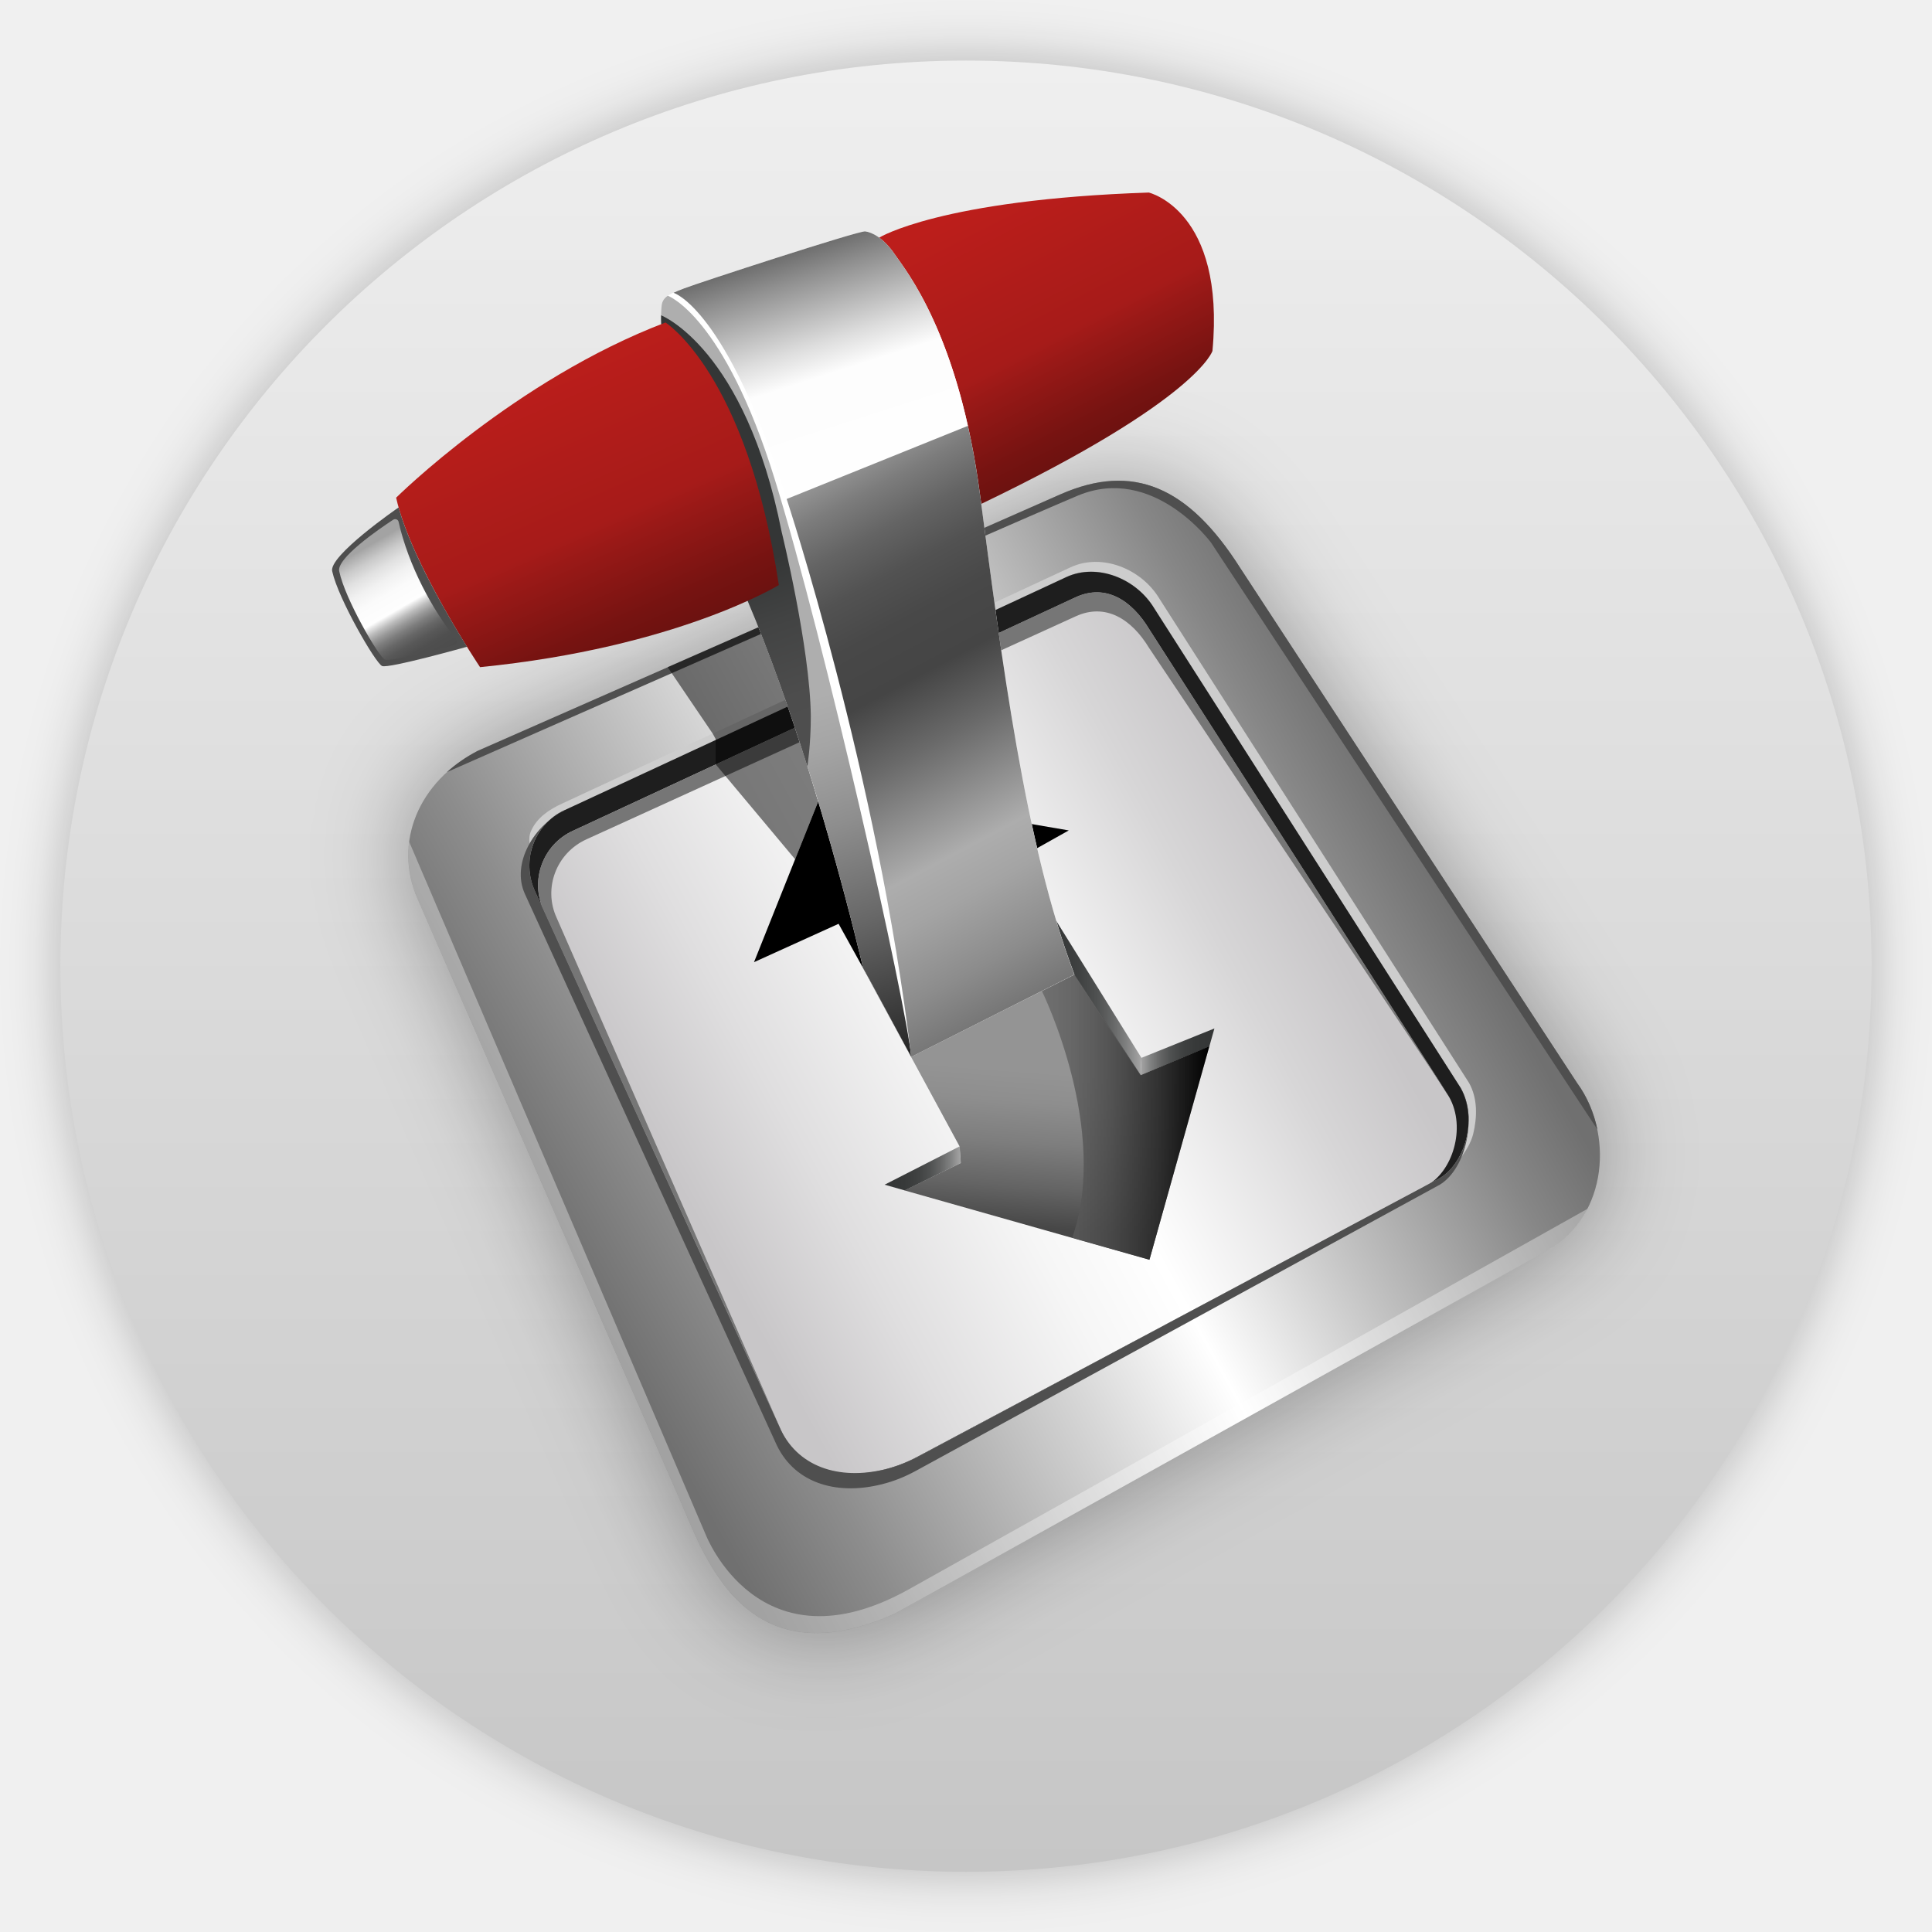
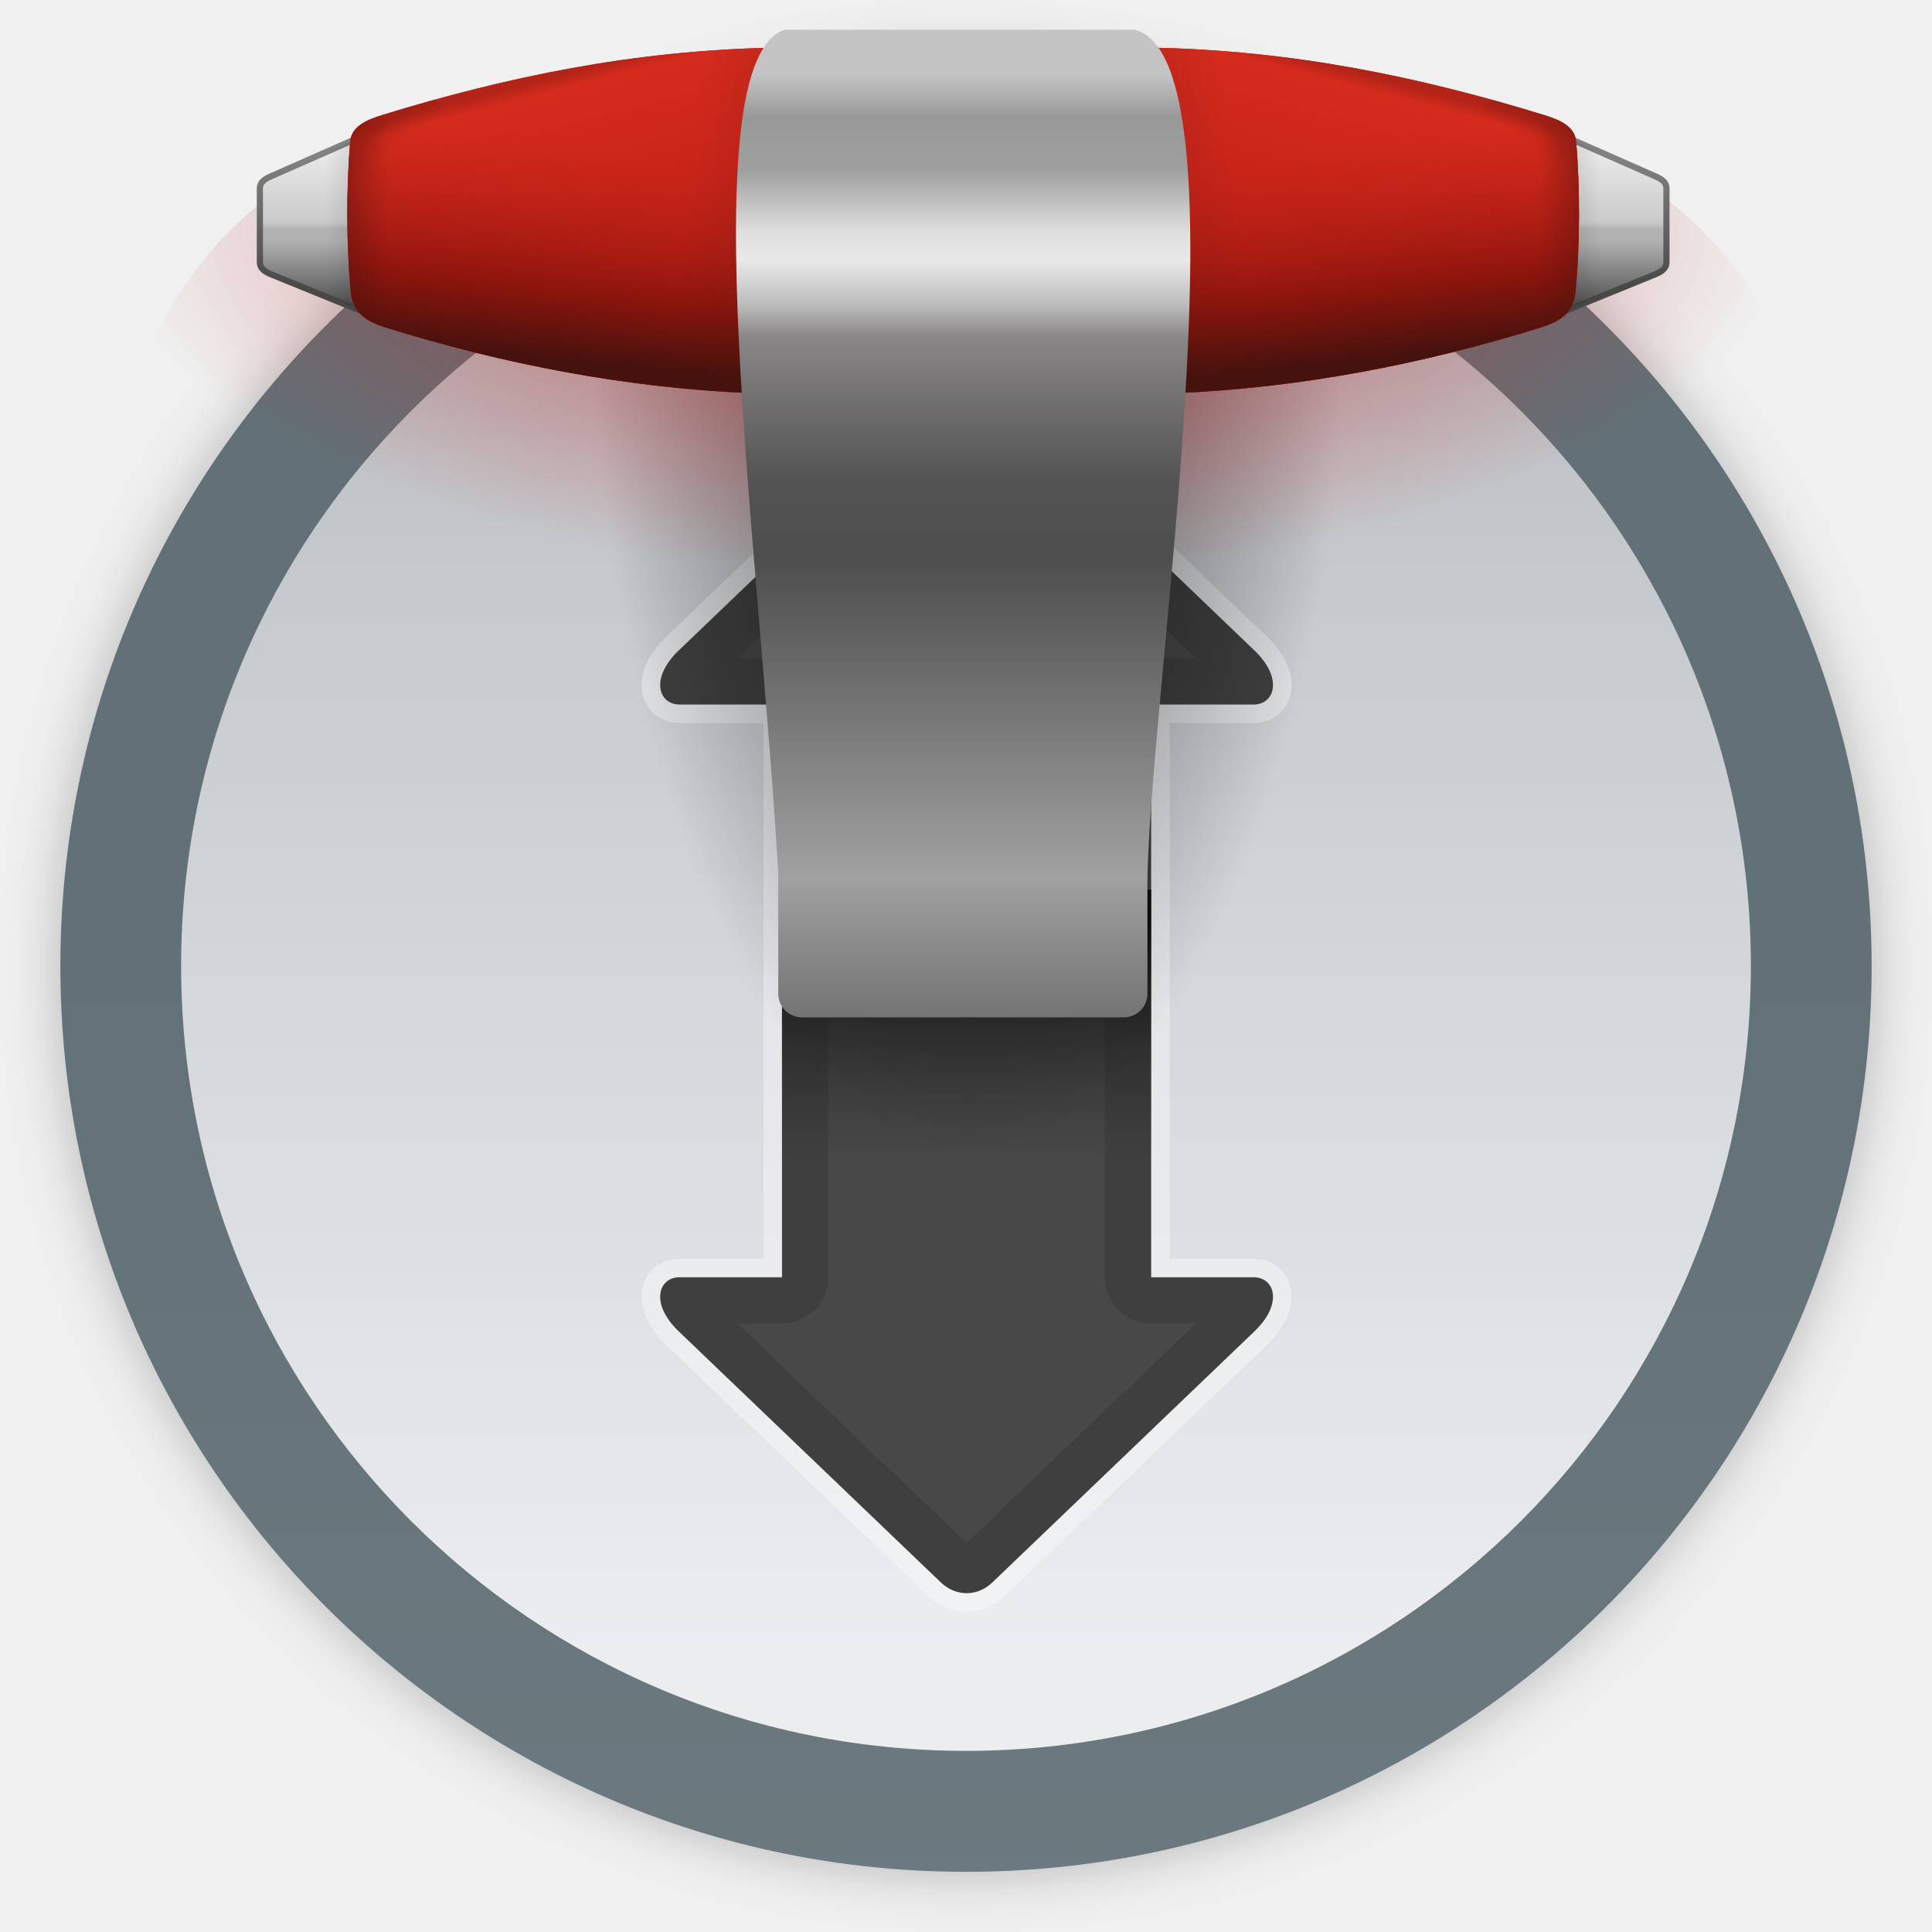
- <svg xmlns="http://www.w3.org/2000/svg" width="64" height="64" version="1.1">
+ <svg xmlns="http://www.w3.org/2000/svg" xmlns:xlink="http://www.w3.org/1999/xlink" width="64" height="64" version="1.1">
  <defs>
    <filter id="c" x="-.036" y="-.036" width="1.072" height="1.072" color-interpolation-filters="sRGB">
      <feGaussianBlur stdDeviation="14.115" />
    </filter>
-     <linearGradient id="SVGID_14_" x1="137.28" x2="179.89" y1="273.3" y2="347.11" gradientUnits="userSpaceOnUse">
-       <stop stop-color="#A3A3A3" offset=".074" />
-       <stop stop-color="#ACACAC" offset=".095" />
-       <stop stop-color="#CACACA" offset=".173" />
-       <stop stop-color="#E1E1E1" offset=".257" />
-       <stop stop-color="#F1F1F1" offset=".346" />
-       <stop stop-color="#FBFBFB" offset=".445" />
-       <stop stop-color="#FEFEFE" offset=".575" />
-       <stop stop-color="#E3E3E3" offset=".6" />
-       <stop stop-color="#bbb" offset=".641" />
-       <stop stop-color="#999" offset=".686" />
-       <stop stop-color="#7D7D7D" offset=".733" />
-       <stop stop-color="#676767" offset=".784" />
-       <stop stop-color="#585858" offset=".84" />
-       <stop stop-color="#4F4F4F" offset=".905" />
-       <stop stop-color="#4C4C4C" offset="1" />
+     <linearGradient id="linearGradient1067" x1="353.61" x2="353.61" y1="34.476" y2="194.3" gradientTransform="matrix(.20439 0 0 .20439 -40.506 -5.9616)" gradientUnits="userSpaceOnUse">
+       <stop stop-color="#c3c3c3" stop-opacity=".996" offset="0" />
+       <stop stop-color="#c4c4c4" offset=".042" />
+       <stop stop-color="#999" offset=".085" />
+       <stop stop-color="#9f9f9f" offset=".139" />
+       <stop stop-color="#dedede" offset=".201" />
+       <stop stop-color="#e9e9e9" offset=".23" />
+       <stop stop-color="#bebdbd" offset=".275" />
+       <stop stop-color="#888686" offset=".309" />
+       <stop stop-color="#545353" offset=".456" />
+       <stop stop-color="#4e4e4e" offset=".535" />
+       <stop stop-color="#a1a1a1" offset=".857" />
+       <stop stop-color="#737373" offset="1" />
    </linearGradient>
-     <linearGradient id="SVGID_8_" x1="528.05" x2="606.05" y1="61.674" y2="213.67" gradientUnits="userSpaceOnUse">
-       <stop stop-color="#BC1E1B" offset="0" />
-       <stop stop-color="#A61B19" offset=".553" />
-       <stop stop-color="#991917" offset=".631" />
-       <stop stop-color="#761311" offset=".871" />
-       <stop stop-color="#69110F" offset="1" />
+     <linearGradient id="linearGradient4978" x1="535.64" x2="535.64" y1="161.77" y2="200.46" gradientTransform="matrix(.20439 0 0 .20439 -76.994 -2.4572)" gradientUnits="userSpaceOnUse">
+       <stop stop-color="#0d0d0d" offset="0" />
+       <stop stop-color="#2c2c2c" stop-opacity="0" offset="1" />
    </linearGradient>
-     <linearGradient id="SVGID_10_" x1="330.72" x2="430.72" y1="134.05" y2="420.05" gradientUnits="userSpaceOnUse">
-       <stop stop-color="#343636" offset=".534" />
-       <stop stop-color="#424343" offset=".658" />
-       <stop stop-color="#4D4D4D" offset=".814" />
-       <stop stop-color="#505050" offset="1" />
+     <linearGradient id="linearGradient965" x1="103.3" x2="103.3" y1="33.303" y2="61.044" gradientTransform="translate(-34.261,2.3011)" gradientUnits="userSpaceOnUse" xlink:href="#linearGradient961" />
+     <linearGradient id="linearGradient961">
+       <stop stop-color="#eee" offset="0" />
+       <stop stop-color="#cacaca" offset=".468" />
+       <stop stop-color="#b3b3b3" offset=".505" />
+       <stop stop-color="#b0b0b0" offset=".578" />
+       <stop stop-color="#454646" offset="1" />
    </linearGradient>
-     <linearGradient id="SVGID_11_" x1="398.93" x2="442.43" y1="97.163" y2="232.66" gradientUnits="userSpaceOnUse">
-       <stop stop-color="#6A6A6A" offset="0" />
-       <stop stop-color="#8E8E8E" offset=".126" />
-       <stop stop-color="#ddd" offset=".422" />
-       <stop stop-color="#FDFDFD" offset=".559" />
-       <stop stop-color="#FEFEFE" offset="1" />
+     <linearGradient id="linearGradient955" x1="100.34" x2="100.34" y1="56.953" y2="35.604" gradientTransform="translate(-34.261,2.3011)" gradientUnits="userSpaceOnUse" xlink:href="#linearGradient953" />
+     <linearGradient id="linearGradient953">
+       <stop stop-color="#484847" offset="0" />
+       <stop stop-color="#828280" offset="1" />
    </linearGradient>
-     <linearGradient id="SVGID_12_" x1="409.84" x2="573.4" y1="242.95" y2="549.84" gradientUnits="userSpaceOnUse">
-       <stop stop-color="#949494" offset="0" />
-       <stop stop-color="#7C7C7C" offset=".055" />
-       <stop stop-color="#646464" offset=".127" />
-       <stop stop-color="#525252" offset=".203" />
-       <stop stop-color="#484848" offset=".285" />
-       <stop stop-color="#454545" offset=".384" />
-       <stop stop-color="#6A6A6A" offset=".502" />
-       <stop stop-color="#ADADAD" offset=".69" />
-       <stop stop-color="#A4A4A4" offset=".765" />
-       <stop stop-color="#8C8C8C" offset=".887" />
-       <stop stop-color="#707070" offset="1" />
+     <linearGradient id="linearGradient981" x1="98.436" x2="67.627" y1="50.305" y2="50.305" gradientUnits="userSpaceOnUse" xlink:href="#linearGradient4113" />
+     <linearGradient id="linearGradient4113">
+       <stop offset="0" />
+       <stop stop-opacity="0" offset="1" />
    </linearGradient>
-     <linearGradient id="SVGID_13_" x1="237.54" x2="313.54" y1="170.4" y2="343.4" gradientUnits="userSpaceOnUse">
-       <stop stop-color="#BC1E1B" offset="0" />
-       <stop stop-color="#A61B19" offset=".553" />
-       <stop stop-color="#991917" offset=".631" />
-       <stop stop-color="#761311" offset=".871" />
-       <stop stop-color="#69110F" offset="1" />
+     <linearGradient id="linearGradient825" x1="13.907" x2="20.312" y1="33.066" y2="57.654" gradientTransform="translate(-63.418,-9.8837)" gradientUnits="userSpaceOnUse" xlink:href="#linearGradient823" />
+     <linearGradient id="linearGradient823">
+       <stop stop-color="#b32418" stop-opacity=".996" offset="0" />
+       <stop stop-color="#d42b1d" offset=".087" />
+       <stop stop-color="#c72318" offset="1" />
    </linearGradient>
-     <linearGradient id="SVGID_3_" x1="559.08" x2="543.51" y1="492.85" y2="695.3" gradientUnits="userSpaceOnUse">
-       <stop stop-color="#949494" offset=".526" />
-       <stop stop-color="#8E8E8E" offset=".62" />
-       <stop stop-color="#7E7E7E" offset=".742" />
-       <stop stop-color="#646464" offset=".878" />
-       <stop stop-color="#464646" offset="1" />
+     <linearGradient id="linearGradient833" x1="15.715" x2="19.408" y1="78.625" y2="42.829" gradientTransform="translate(-63.418,-9.8837)" gradientUnits="userSpaceOnUse" xlink:href="#linearGradient841" />
+     <linearGradient id="linearGradient841">
+       <stop stop-color="#46120e" offset="0" />
+       <stop stop-color="#8b150d" offset=".311" />
+       <stop stop-color="#c72318" stop-opacity="0" offset="1" />
    </linearGradient>
-     <linearGradient id="SVGID_4_" x1="660.5" x2="615.33" y1="587.62" y2="587.62" gradientUnits="userSpaceOnUse">
-       <stop stop-color="#343636" offset="0" />
-       <stop stop-color="#373939" offset=".26" />
-       <stop stop-color="#404242" offset=".439" />
-       <stop stop-color="#4F5151" offset=".594" />
-       <stop stop-color="#656666" offset=".736" />
-       <stop stop-color="#818282" offset=".867" />
-       <stop stop-color="#A3A3A3" offset=".991" />
-       <stop stop-color="#A6A6A6" offset="1" />
+     <linearGradient id="linearGradient853" x1="-31.29" x2="-11.868" y1="56.027" y2="56.027" gradientTransform="translate(-63.418,-9.8837)" gradientUnits="userSpaceOnUse" xlink:href="#linearGradient851" />
+     <linearGradient id="linearGradient851">
+       <stop stop-color="#46120e" offset="0" />
+       <stop stop-color="#46120e" stop-opacity="0" offset="1" />
    </linearGradient>
-     <linearGradient id="SVGID_5_" x1="549" x2="615.75" y1="548.92" y2="548.92" gradientUnits="userSpaceOnUse">
-       <stop stop-color="#343636" offset="0" />
-       <stop stop-color="#373939" offset=".26" />
-       <stop stop-color="#404242" offset=".439" />
-       <stop stop-color="#4F5151" offset=".594" />
-       <stop stop-color="#656666" offset=".736" />
-       <stop stop-color="#818282" offset=".867" />
-       <stop stop-color="#A3A3A3" offset=".991" />
-       <stop stop-color="#A6A6A6" offset="1" />
+     <radialGradient id="radialGradient871" cx="3.512" cy="47.23" r="12.017" gradientTransform="matrix(2.5424,4.9277e-8,-2.8668e-8,1.4791,-60.842,-28.344)" gradientUnits="userSpaceOnUse" xlink:href="#linearGradient867" />
+     <linearGradient id="linearGradient867">
+       <stop stop-color="#b52117" stop-opacity=".118" offset="0" />
+       <stop stop-color="#b22117" stop-opacity="0" offset=".82" />
+       <stop stop-color="#841810" offset="1" />
    </linearGradient>
-     <linearGradient id="SVGID_6_" x1="458.5" x2="505.17" y1="658.99" y2="658.99" gradientUnits="userSpaceOnUse">
-       <stop stop-color="#343636" offset="0" />
-       <stop stop-color="#373939" offset=".26" />
-       <stop stop-color="#404242" offset=".439" />
-       <stop stop-color="#4F5151" offset=".594" />
-       <stop stop-color="#656666" offset=".736" />
-       <stop stop-color="#818282" offset=".867" />
-       <stop stop-color="#A3A3A3" offset=".991" />
-       <stop stop-color="#A6A6A6" offset="1" />
+     <linearGradient id="linearGradient936" x1="-.155" x2="-26.654" y1="45.781" y2="42.527" gradientUnits="userSpaceOnUse" xlink:href="#linearGradient851" />
+     <radialGradient id="radialGradient3036" cx="16.993" cy="1.557" r="19.382" gradientTransform="matrix(1.4339 0 0 .60833 6.9333 6.479)" gradientUnits="userSpaceOnUse">
+       <stop stop-color="#c12b2b" offset="0" />
+       <stop stop-color="#c12b2b" stop-opacity="0" offset="1" />
+     </radialGradient>
+     <radialGradient id="radialGradient3068" cx="16.994" cy="4.308" r="6.579" gradientTransform="matrix(1.9253 0 0 4.6905 -.61328 -12.763)" gradientUnits="userSpaceOnUse">
+       <stop offset="0" />
+       <stop stop-opacity="0" offset="1" />
+     </radialGradient>
+     <linearGradient id="b-3-6-97" x1="399.57" x2="399.57" y1="545.8" y2="517.8" gradientTransform="matrix(2.1429 0 0 2.1429 -1679.3 -1376)" gradientUnits="userSpaceOnUse">
+       <stop stop-color="#3889e9" offset="0" />
+       <stop stop-color="#5ea5fb" offset="1" />
    </linearGradient>
-     <linearGradient id="SVGID_7_" x1="657.38" x2="554.8" y1="627.64" y2="627.64" gradientUnits="userSpaceOnUse">
-       <stop offset="0" />
-       <stop stop-color="#282828" stop-opacity=".926" offset=".294" />
-       <stop stop-color="#484848" stop-opacity=".853" offset=".588" />
-       <stop stop-color="#5C5C5C" stop-opacity=".792" offset=".833" />
-       <stop stop-color="#636363" stop-opacity=".75" offset="1" />
+     <linearGradient id="b-3-3" x1="399.57" x2="399.57" y1="545.8" y2="517.8" gradientTransform="matrix(2.1429 0 0 2.1429 -965.92 -1176.9)" gradientUnits="userSpaceOnUse">
+       <stop stop-color="#3889e9" offset="0" />
+       <stop stop-color="#5ea5fb" offset="1" />
    </linearGradient>
-     <linearGradient id="SVGID_2_" x1="331.95" x2="704.63" y1="668.7" y2="464.68" gradientTransform="matrix(.14064 0 0 .14064 -40.577 -37.038)" gradientUnits="userSpaceOnUse">
-       <stop stop-color="#C8C6C8" offset="0" />
-       <stop stop-color="#DFDEDF" offset=".182" />
-       <stop stop-color="#F6F6F6" offset=".414" />
-       <stop stop-color="#fff" offset=".556" />
-       <stop stop-color="#fff" offset=".558" />
-       <stop stop-color="#D7D6D7" offset=".85" />
-       <stop stop-color="#C8C6C8" offset="1" />
+     <linearGradient id="b-3-6-9" x1="399.57" x2="399.57" y1="545.8" y2="517.8" gradientTransform="matrix(2.1429 0 0 2.1429 -1395 -1382.7)" gradientUnits="userSpaceOnUse">
+       <stop stop-color="#3889e9" offset="0" />
+       <stop stop-color="#5ea5fb" offset="1" />
    </linearGradient>
-     <linearGradient id="SVGID_1_" x1="261.28" x2="770.24" y1="709.23" y2="428.58" gradientUnits="userSpaceOnUse">
-       <stop stop-color="#707070" offset="0" />
-       <stop stop-color="#8D8D8D" offset=".129" />
-       <stop stop-color="#D8D8D8" offset=".408" />
-       <stop stop-color="#fff" offset=".547" />
-       <stop stop-color="#C3C3C3" offset=".722" />
-       <stop stop-color="#878787" offset=".91" />
-       <stop stop-color="#707070" offset="1" />
+     <linearGradient id="b-3-15" x1="399.57" x2="399.57" y1="545.8" y2="517.8" gradientTransform="matrix(2.1429 0 0 2.1429 -681.61 -1183.6)" gradientUnits="userSpaceOnUse">
+       <stop stop-color="#3889e9" offset="0" />
+       <stop stop-color="#5ea5fb" offset="1" />
    </linearGradient>
-     <linearGradient id="b" x1="32" x2="32" y1="2.006" y2="62.006" gradientUnits="userSpaceOnUse">
-       <stop stop-color="#efefef" offset="0" />
-       <stop stop-color="#c6c6c6" offset="1" />
+     <linearGradient id="b-3-6" x1="399.57" x2="399.57" y1="545.8" y2="517.8" gradientTransform="matrix(2.1429 0 0 2.1429 -1771.4 -1397.3)" gradientUnits="userSpaceOnUse">
+       <stop stop-color="#3889e9" offset="0" />
+       <stop stop-color="#5ea5fb" offset="1" />
    </linearGradient>
-     <linearGradient id="a" x1="331.09" x2="480.09" y1="119.71" y2="591.71" gradientUnits="userSpaceOnUse">
-       <stop stop-color="#AEAEAE" offset=".534" />
-       <stop stop-color="#A5A5A5" offset=".595" />
-       <stop stop-color="#8E8E8E" offset=".692" />
-       <stop stop-color="#686868" offset=".814" />
-       <stop stop-color="#343434" offset=".954" />
-       <stop stop-color="#212121" offset="1" />
+     <linearGradient id="linearGradient1687" x1="20.62" x2="20.62" y1="63.531" y2="8.275" gradientTransform="matrix(3.7795 0 0 3.7795 -72.849 .00016755)" gradientUnits="userSpaceOnUse">
+       <stop stop-color="#a1abb2" offset="0" />
+       <stop stop-color="#627177" offset="1" />
    </linearGradient>
-     <filter id="d" x="-.094" y="-.098" width="1.189" height="1.195" color-interpolation-filters="sRGB">
-       <feGaussianBlur stdDeviation="28.714" />
-     </filter>
+     <linearGradient id="linearGradient1790" x1="32.123" x2="32.123" y1="6.71" y2="58.017" gradientTransform="matrix(.86667 0 0 .86667 4.2667 4.2615)" gradientUnits="userSpaceOnUse">
+       <stop stop-color="#bbbfc3" offset="0" />
+       <stop stop-color="#f3f4f7" stop-opacity=".941" offset="1" />
+     </linearGradient>
  </defs>
  <circle transform="matrix(.063762 0 0 .063762 -.61424 -2.48)" cx="511.5" cy="540.86" r="470.5" color="#000000" filter="url(#c)" opacity=".25" stroke-width="15.683" />
-   <circle cx="32" cy="32.006" r="30" color="#000000" fill="url(#b)" stroke-width="1" />
-   <g transform="matrix(.38455 0 0 .38455 20.111 17.306)">
-     <g transform="matrix(.14064 0 0 .14064 -40.577 -37.038)" stroke-width="2.6">
-       <path class="st0" d="m864.8 709-400.2 222.8c-92.2 41.3-116.7-36.1-132-71l-160.1-366.7c-15.3-34.9 0.8-72.1 36.7-90.8l357.1-157.2c44.4-19.5 78.4-4.7 110.1 45.3l206.3 315.4c21.8 29.7 19.6 80.7-17.9 102.2z" filter="url(#d)" opacity=".35" />
-       <path class="st0" d="m864.8 709-400.2 222.8c-92.2 41.3-116.7-36.1-132-71l-160.1-366.7c-15.3-34.9 0.8-72.1 36.7-90.8l357.1-157.2c44.4-19.5 78.4-4.7 110.1 45.3l206.3 315.4c21.8 29.7 19.6 80.7-17.9 102.2z" fill="url(#SVGID_1_)" />
+   <circle cx="32" cy="32.006" r="30" color="#000000" fill="url(#linearGradient1687)" stroke-width="1" />
+   <circle cx="32" cy="32" r="26" color="#000000" fill="url(#linearGradient1790)" stroke-width=".867" />
+   <text x="-811.92" y="-199.925" fill="#000000" font-family="'Noto Serif CJK SC'" font-size="40px" letter-spacing="0px" word-spacing="0px" style="line-height:1.25" xml:space="preserve">
+     <tspan x="-811.92" y="-159.725" />
+   </text>
+   <circle cx="-913" cy="-257.77" r="0" fill="url(#b-3-6)" stroke-width="1.571" />
+   <text x="277.858" y="13.806" fill="#000000" font-family="'Noto Serif CJK SC'" font-size="40px" letter-spacing="0px" word-spacing="0px" style="line-height:1.25" xml:space="preserve">
+     <tspan x="277.858" y="54.006" />
+   </text>
+   <circle cx="176.79" cy="-44.044" r="0" fill="url(#b-3-15)" stroke-width="1.571" />
+   <text x="-435.555" y="-185.276" fill="#000000" font-family="'Noto Serif CJK SC'" font-size="40px" letter-spacing="0px" word-spacing="0px" style="line-height:1.25" xml:space="preserve">
+     <tspan x="-435.555" y="-145.075" />
+   </text>
+   <circle cx="-536.63" cy="-243.12" r="0" fill="url(#b-3-6-9)" stroke-width="1.571" />
+   <text x="-6.454" y="20.463" fill="#000000" font-family="'Noto Serif CJK SC'" font-size="40px" letter-spacing="0px" word-spacing="0px" style="line-height:1.25" xml:space="preserve">
+     <tspan x="-6.454" y="60.664" />
+   </text>
+   <circle cx="-107.53" cy="-37.386" r="0" fill="url(#b-3-3)" stroke-width="1.571" />
+   <text x="-719.866" y="-178.618" fill="#000000" font-family="'Noto Serif CJK SC'" font-size="40px" letter-spacing="0px" word-spacing="0px" style="line-height:1.25" xml:space="preserve">
+     <tspan x="-719.866" y="-138.417" />
+   </text>
+   <circle cx="-820.93" cy="-236.47" r="0" fill="url(#b-3-6-97)" stroke-width="1.571" />
+   <path d="m32.02 12.873c-0.303 0-0.606 0.119-0.853 0.356l-8.681 8.315c-0.958 0.918-0.675 1.774 0 1.794h3.419v18.973h-3.419c-0.675 0.02-0.958 0.877 0 1.794l8.681 8.315c0.247 0.237 0.55 0.356 0.853 0.356 0.303 0 0.606-0.119 0.853-0.356l8.68-8.315c0.958-0.918 0.675-1.774 0-1.794h-3.419v-18.973h3.419c0.675-0.02 0.958-0.877 0-1.794l-8.68-8.315c-0.247-0.237-0.55-0.356-0.853-0.356z" fill="#ffffff" stroke="#ffffff" stroke-linecap="round" stroke-linejoin="round" stroke-opacity=".355" stroke-width="1.226" />
+   <path d="m32.02 12.873c-0.303 0-0.606 0.119-0.853 0.356l-8.681 8.315c-0.958 0.918-0.675 1.774 0 1.794h3.419v18.973h-3.419c-0.675 0.02-0.958 0.877 0 1.794l8.681 8.315c0.247 0.237 0.55 0.356 0.853 0.356 0.303 0 0.606-0.119 0.853-0.356l8.68-8.315c0.958-0.918 0.675-1.774 0-1.794h-3.419v-18.973h3.419c0.675-0.02 0.958-0.877 0-1.794l-8.68-8.315c-0.247-0.237-0.55-0.356-0.853-0.356z" fill="#484848" stroke-width="3.78" />
+   <path d="m19.524 4.001a12.667 30.862 0 0 0-0.086 3.445 12.667 30.862 0 0 0 12.666 30.862 12.667 30.862 0 0 0 12.667-30.862 12.667 30.862 0 0 0-0.094-3.445z" fill="url(#radialGradient3068)" opacity=".735" stroke-width="3.78" />
+   <path d="m32.019 12.873c-0.303 0-0.606 0.119-0.853 0.356l-8.681 8.315c-0.958 0.918-0.675 1.774 0 1.794h3.419v18.973h-3.419c-0.675 0.02-0.958 0.877 0 1.794l8.681 8.315c0.247 0.237 0.55 0.356 0.853 0.356 0.303 0 0.606-0.119 0.853-0.356l8.68-8.315c0.958-0.918 0.675-1.774 0-1.794h-3.419v-18.973h3.419c0.675-0.02 0.958-0.877 0-1.794l-8.68-8.315c-0.247-0.237-0.55-0.356-0.853-0.356zm0 1.661 7.591 7.27h-1.476a1.533 1.533 0 0 0-1.533 1.533v18.973a1.533 1.533 0 0 0 1.533 1.533h1.476l-7.591 7.27-7.591-7.27h1.475a1.533 1.533 0 0 0 1.533-1.533v-18.973a1.533 1.533 0 0 0-1.533-1.533h-1.475z" color="#000000" color-rendering="auto" dominant-baseline="auto" fill-opacity=".128" image-rendering="auto" shape-rendering="auto" solid-color="#000000" stroke-width="3.78" style="font-feature-settings:normal;font-variant-alternates:normal;font-variant-caps:normal;font-variant-ligatures:normal;font-variant-numeric:normal;font-variant-position:normal;isolation:auto;mix-blend-mode:normal;shape-padding:0;text-decoration-color:#000000;text-decoration-line:none;text-decoration-style:solid;text-indent:0;text-orientation:mixed;text-transform:none;white-space:normal" />
+   <path d="m16.417 4.001c-6.879 0-12.418 5.537-12.418 12.416v2.845a47.29 11.951 0 0 0 27.493 2.24 47.29 11.951 0 0 0 28.508-2.429v-2.656c0-6.879-5.539-12.416-12.418-12.416z" fill="url(#radialGradient3036)" opacity=".747" stroke-width="3.78" />
+   <g transform="matrix(.20439 0 0 .20439 -2.94 -2.4572)">
+     <g transform="translate(-.51135 -.51135)">
+       <path d="m58.934 41.056 15.98-7.042c0.981-0.432 1.918 0.906 1.918 2.031v25.459c0 1.125-0.926 2.435-1.918 2.031l-15.98-6.5c-0.992-0.403-1.918-0.906-1.918-2.031v-11.917c0-1.125 0.937-1.599 1.918-2.031z" fill="url(#linearGradient965)" stroke="url(#linearGradient955)" stroke-linecap="round" stroke-linejoin="round" />
+       <path d="m58.934 41.056 15.98-7.042c0.981-0.432 1.918 0.906 1.918 2.031v25.459c0 1.125-0.926 2.435-1.918 2.031l-15.98-6.5c-0.992-0.403-1.918-0.906-1.918-2.031v-11.917c0-1.125 0.937-1.599 1.918-2.031z" fill="url(#linearGradient981)" opacity=".654" />
    </g>
-     <g stroke-width=".366">
-       <path class="st1" d="m-5.066 31.424c-0.689-1.491-2.11-3.502-1.477-4.866 0.506-1.111 1.491-1.8 2.686-2.349l43.795-20.35c2.658-1.224 6.076 0.098 7.651 2.728l26.665 41.699c0.745 1.336 0.703 2.953 0.352 4.402-0.394 1.575-2.011 3.305-3.249 3.924 2.335-1.167 3.699-5.147 2.152-7.89l-26.37-41.32c-1.561-2.602-4.936-3.924-7.566-2.714l-43.232 20.097c-2.63 1.21-2.63 3.966-1.406 6.638" fill="#cdcdcd" />
-       <path class="st2" d="m71.512 56.599-44.568 23.796c-0.928 0.492-1.913 0.9-2.925 1.153-4.093 1.013-7.693-0.225-9.184-3.657l-21.039-46.101c-1.224-2.658-0.084-5.794 2.546-7.004l43.232-20.083c2.63-1.21 6.005 0.113 7.566 2.714l26.398 41.305c1.533 2.728 0.309 6.708-2.025 7.876z" fill="#1e1e1e" />
-       <path class="st3" d="m70.527 57.161-43.753 23.304c-0.914 0.492-1.871 0.872-2.883 1.125-4.008 1.013-7.538-0.183-8.973-3.516l-20.393-44.681c-1.181-2.574-0.056-5.64 2.517-6.821l43.331-20.125c2.574-1.181 4.824 0.253 6.343 2.785l25.821 40.265c1.491 2.644 0.281 6.512-2.011 7.665z" fill="url(#SVGID_2_)" />
-       <path class="st4" d="m14.933 78.074-19.282-44.02c-1.167-2.546-0.028-5.569 2.56-6.751l42.149-19.211c2.574-1.181 4.81 0.225 6.315 2.7l25.877 38.676-25.835-40.251c-1.519-2.517-3.755-3.966-6.343-2.785l-43.331 20.139c-2.574 1.181-3.713 4.247-2.517 6.821l20.407 44.681" fill="#767676" />
-       <path class="st1" d="m84.45 59.13c-0.731 1.42-1.856 2.658-3.389 3.544l-56.298 31.334c-12.967 5.808-16.412-5.077-18.564-9.985l-22.516-51.572c-0.717-1.645-0.942-3.333-0.731-4.936l25.54 59.673s4.585 11.926 17.509 4.711c12.925-7.215 58.449-32.769 58.449-32.769z" fill="#fff" opacity=".35" />
-       <path class="st5" d="m-13.8 21.509c0.759-0.689 1.645-1.308 2.644-1.828l50.222-22.108c6.244-2.742 11.026-0.661 15.484 6.371l29.014 44.357c0.844 1.153 1.435 2.531 1.744 3.994l-33.275-50.545s-4.993-6.793-11.504-4.05c-6.526 2.742-54.329 23.81-54.329 23.81z" fill="#4f4f4f" />
-       <path class="st5" d="m-3.603 24.786c-2.63 1.21-4.697 4.571-3.474 7.229l21.56 47.184c1.477 3.446 5.091 4.683 9.184 3.657 1.027-0.253 1.997-0.647 2.925-1.153l44.934-24.541c2.335-1.167 3.53-5.71 1.983-8.452h0.014c1.547 2.742 0.323 6.723-2.011 7.89l-44.568 23.796c-0.928 0.492-1.913 0.9-2.925 1.153-4.093 1.013-7.693-0.225-9.184-3.657l-21.039-46.101c-1.224-2.658-0.084-5.794 2.546-7.004" fill="#4f4f4f" />
-     </g>
-     <g stroke-width="2.6">
-       <g transform="matrix(.14064 0 0 .14064 -40.577 -37.038)">
-         <polygon class="st6" points="657.4 584.3 615.1 602 549 501.9 549 499 449.8 544.8 504.4 645.5 505.1 655.7 470.7 672.5 620.7 715" fill="url(#SVGID_3_)" />
-         <polygon class="st7" points="615.8 591.3 660.5 573.3 657.4 584.3 615.3 602" fill="url(#SVGID_4_)" />
-         <polygon class="st8" points="615.8 591.3 615.3 602 549 501.9 549 499.1 556.4 495.8" fill="url(#SVGID_5_)" />
-         <polygon class="st9" points="504.5 645.5 458.5 669 470.8 672.5 505.2 655.7" fill="url(#SVGID_6_)" />
-         <polygon points="378.5 532.7 421 426.3 571.3 452 539.2 470 450 544.8 430.3 509.2" />
-         <path class="st10" d="m554.8 550.3s41.9 84.8 18.6 151.2l47.3 13.4 36.7-130.7-42 17.7-40.6-61.7z" fill="url(#SVGID_7_)" />
-       </g>
-       <polygon class="st11" transform="matrix(.14064 0 0 .14064 -40.577 -37.038)" points="355 396 353.2 392.7 325.6 352 385.8 325.5 417.8 434.3 403.7 469.7 355 411.5" opacity=".5" />
-       <g transform="matrix(.14064 0 0 .14064 -40.577 -37.038)">
-         <path class="st12" d="m517.7 252c132.7-63.7 141.6-93.7 141.6-93.7 8-86-39-97-39-97-127.7 4.3-165.1 27.6-165.1 27.6s44.2 61.8 62.5 163.1z" fill="url(#SVGID_8_)" />
-         <path class="st13" d="m474.8 590.7-24.8-45.9-4.7-8.6s-29.6-128.3-71-225.5c0 0-58.6-134.1-52.3-180.8 0.9-4.8 5-6.7 13.7-10 8.8-3.3 106.9-35.3 110.9-34.8s11.1 3.8 18 13.9 39.4 49 52.4 147.8 27.5 214.1 57.8 293.5z" fill="#fff" />
-         <path class="st14" d="m474.8 590.7-24.8-45.9-4.7-8.6s-29.6-128.3-71-225.5c0 0-58.6-134.1-52.3-180.8 0.4-2.3 1.6-4 3.7-5.4 0 0 34.5 12.4 65.5 112.4s80.5 321 83.6 353.8z" fill="url(#a)" />
-         <path class="st15" d="m411.2 412.8c-10.5-33.5-23.1-69.5-36.9-102.1 0 0-53.6-122.8-52.7-174.2 0 0 51.5 20.2 73.8 132.5 0 0 17.4 70.8 17.9 113 0 17.5-2.1 30.8-2.1 30.8z" fill="url(#SVGID_10_)" />
-         <path class="st16" d="m509.5 204.2c-15.2-67.8-39.1-96.7-44.9-105.2-6.9-10.1-14-13.4-18-13.9s-102.1 31.5-110.9 34.9c-2.6 1-4.7 1.8-6.5 2.7 0 0 32.5 9.4 69.3 126.4z" fill="url(#SVGID_11_)" />
-         <path class="st17" d="m474.8 590.7 99.9-50.4c-30.2-79.4-44.7-194.8-57.7-293.5-2.1-15.7-4.6-29.8-7.5-42.6l-111 44.8s55.7 168.4 76.3 341.7z" fill="url(#SVGID_12_)" />
-         <path class="st18" d="m393.7 301.7s-62.3 38.3-183 50.3c0 0-42.4-63.1-51.4-103.8 0 0 73.1-72.4 165-107.3 0 0.1 49.7 31.1 69.4 160.8z" fill="url(#SVGID_13_)" />
-       </g>
-       <g transform="matrix(.14064 0 0 .14064 -40.577 -37.038)">
-         <path class="st19" d="m120.2 293.5c3.7 16.7 26.5 56.1 30.5 57.8s52-11.8 52-11.8c-11.9-19.1-33.8-56.4-41.9-85.3-0.1 0-43.6 30-40.6 39.3z" fill="#4e4e4e" />
-         <path class="st20" d="m124.5 293.5c3.5 16.7 24.1 52.2 27.9 53.9 3.1 1.4 31.9-6 42.4-8.9 1.6-0.5 2.2-2.4 1.2-3.7-14.4-17.7-29.1-44.9-35.2-71.8-0.3-1.5-2-2.1-3.3-1.3-8.6 5.6-35.4 24-33 31.8z" fill="url(#SVGID_14_)" />
-       </g>
+     <g transform="translate(152.55,1.5987)">
+       <path d="m-16.643 74.14c-19.733-0.845-39.643-4.586-59.227-10.692-2.583-0.858-4.925-2.051-5.396-5.288-0.776-7.678-0.797-17.273-0.128-24.95 0.32-2.486 2.984-3.45 5.252-4.166 20-6.145 40.722-10.484 63.589-10.897z" fill="#c72418" />
+       <path d="m-16.643 74.14c-19.733-0.845-39.643-4.586-59.227-10.692-2.583-0.858-4.925-2.051-5.396-5.288-0.776-7.678-0.797-17.273-0.128-24.95 0.32-2.486 2.984-3.45 5.252-4.166 20-6.145 40.722-10.484 63.589-10.897z" fill="url(#linearGradient825)" />
+       <path d="m-16.643 74.14c-19.733-0.845-39.643-4.586-59.227-10.692-2.583-0.858-4.925-2.051-5.396-5.288-0.776-7.678-0.797-17.273-0.128-24.95 0.32-2.486 2.984-3.45 5.252-4.166 20-6.145 40.722-10.484 63.589-10.897z" fill="url(#linearGradient833)" />
+       <path d="m-16.643 74.14c-19.733-0.845-39.643-4.586-59.227-10.692-2.583-0.858-4.925-2.051-5.396-5.288-0.776-7.678-0.797-17.273-0.128-24.95 0.32-2.486 2.984-3.45 5.252-4.166 20-6.145 40.722-10.484 63.589-10.897z" fill="url(#linearGradient853)" />
+       <path d="m-67.578 26.548c-2.871 0.793-5.725 1.624-8.562 2.496-2.268 0.716-4.932 1.68-5.252 4.166-0.336 3.863-0.497 8.21-0.477 12.555a12.017 12.017 0 0 0 6.434 1.883 12.017 12.017 0 0 0 12.018-12.016 12.017 12.017 0 0 0-4.16-9.084z" fill="url(#radialGradient871)" opacity=".392" />
+       <path d="m-16.643 74.14c-19.733-0.845-39.643-4.586-59.227-10.692-2.583-0.858-4.925-2.051-5.396-5.288-0.776-7.678-0.797-17.273-0.128-24.95 0.32-2.486 2.984-3.45 5.252-4.166 20-6.145 40.722-10.484 63.589-10.897z" fill="url(#linearGradient936)" opacity=".315" />
    </g>
  </g>
+   <g transform="matrix(-.20439 0 0 .20439 66.752 -2.4572)">
+     <g transform="translate(-.51135 -.51135)">
+       <path d="m58.934 41.056 15.98-7.042c0.981-0.432 1.918 0.906 1.918 2.031v25.459c0 1.125-0.926 2.435-1.918 2.031l-15.98-6.5c-0.992-0.403-1.918-0.906-1.918-2.031v-11.917c0-1.125 0.937-1.599 1.918-2.031z" fill="url(#linearGradient965)" stroke="url(#linearGradient955)" stroke-linecap="round" stroke-linejoin="round" />
+       <path d="m58.934 41.056 15.98-7.042c0.981-0.432 1.918 0.906 1.918 2.031v25.459c0 1.125-0.926 2.435-1.918 2.031l-15.98-6.5c-0.992-0.403-1.918-0.906-1.918-2.031v-11.917c0-1.125 0.937-1.599 1.918-2.031z" fill="url(#linearGradient981)" opacity=".654" />
+     </g>
+     <g transform="translate(152.55,1.5987)">
+       <path d="m-16.643 74.14c-19.733-0.845-39.643-4.586-59.227-10.692-2.583-0.858-4.925-2.051-5.396-5.288-0.776-7.678-0.797-17.273-0.128-24.95 0.32-2.486 2.984-3.45 5.252-4.166 20-6.145 40.722-10.484 63.589-10.897z" fill="#c72418" />
+       <path d="m-16.643 74.14c-19.733-0.845-39.643-4.586-59.227-10.692-2.583-0.858-4.925-2.051-5.396-5.288-0.776-7.678-0.797-17.273-0.128-24.95 0.32-2.486 2.984-3.45 5.252-4.166 20-6.145 40.722-10.484 63.589-10.897z" fill="url(#linearGradient825)" />
+       <path d="m-16.643 74.14c-19.733-0.845-39.643-4.586-59.227-10.692-2.583-0.858-4.925-2.051-5.396-5.288-0.776-7.678-0.797-17.273-0.128-24.95 0.32-2.486 2.984-3.45 5.252-4.166 20-6.145 40.722-10.484 63.589-10.897z" fill="url(#linearGradient833)" />
+       <path d="m-16.643 74.14c-19.733-0.845-39.643-4.586-59.227-10.692-2.583-0.858-4.925-2.051-5.396-5.288-0.776-7.678-0.797-17.273-0.128-24.95 0.32-2.486 2.984-3.45 5.252-4.166 20-6.145 40.722-10.484 63.589-10.897z" fill="url(#linearGradient853)" />
+       <path d="m-67.578 26.548c-2.871 0.793-5.725 1.624-8.562 2.496-2.268 0.716-4.932 1.68-5.252 4.166-0.336 3.863-0.497 8.21-0.477 12.555a12.017 12.017 0 0 0 6.434 1.883 12.017 12.017 0 0 0 12.018-12.016 12.017 12.017 0 0 0-4.16-9.084z" fill="url(#radialGradient871)" opacity=".392" />
+       <path d="m-16.643 74.14c-19.733-0.845-39.643-4.586-59.227-10.692-2.583-0.858-4.925-2.051-5.396-5.288-0.776-7.678-0.797-17.273-0.128-24.95 0.32-2.486 2.984-3.45 5.252-4.166 20-6.145 40.722-10.484 63.589-10.897z" fill="url(#linearGradient936)" opacity=".315" />
+     </g>
+   </g>
+   <path d="m25.904 29.47v12.841h-3.419c-0.675 0.02-0.958 0.877 0 1.794l8.681 8.315c0.247 0.237 0.55 0.356 0.853 0.356 0.303 0 0.606-0.119 0.853-0.356l8.68-8.315c0.958-0.918 0.675-1.774 0-1.794h-3.419v-12.841z" fill="url(#linearGradient4978)" stroke-width="3.78" />
+   <path d="m25.99 0.987c-3.139 1.063-0.828 17.111-0.209 27.949v3.981c0 0.434 0.349 0.784 0.784 0.784h10.661c0.434 0 0.784-0.349 0.784-0.784v-3.345c-0.078-5.765 3.503-27.588-0.418-28.586z" fill="url(#linearGradient1067)" stroke-width="3.78" />
</svg>
